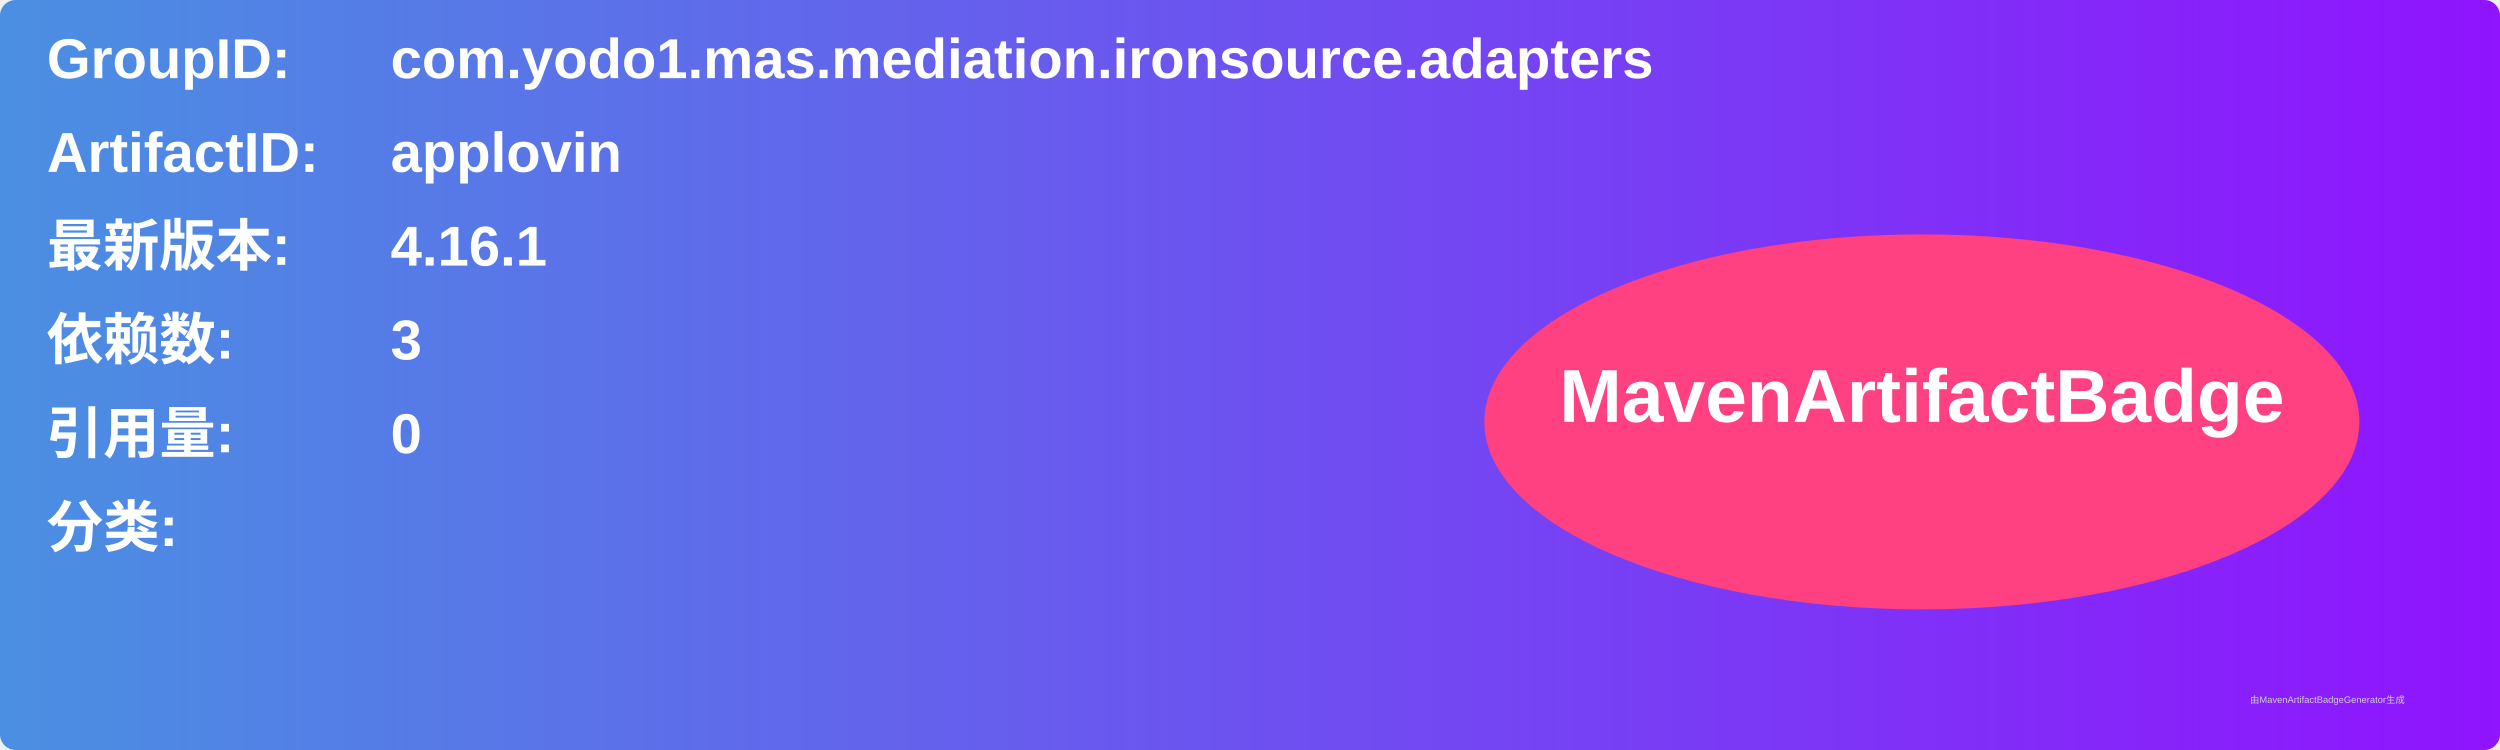
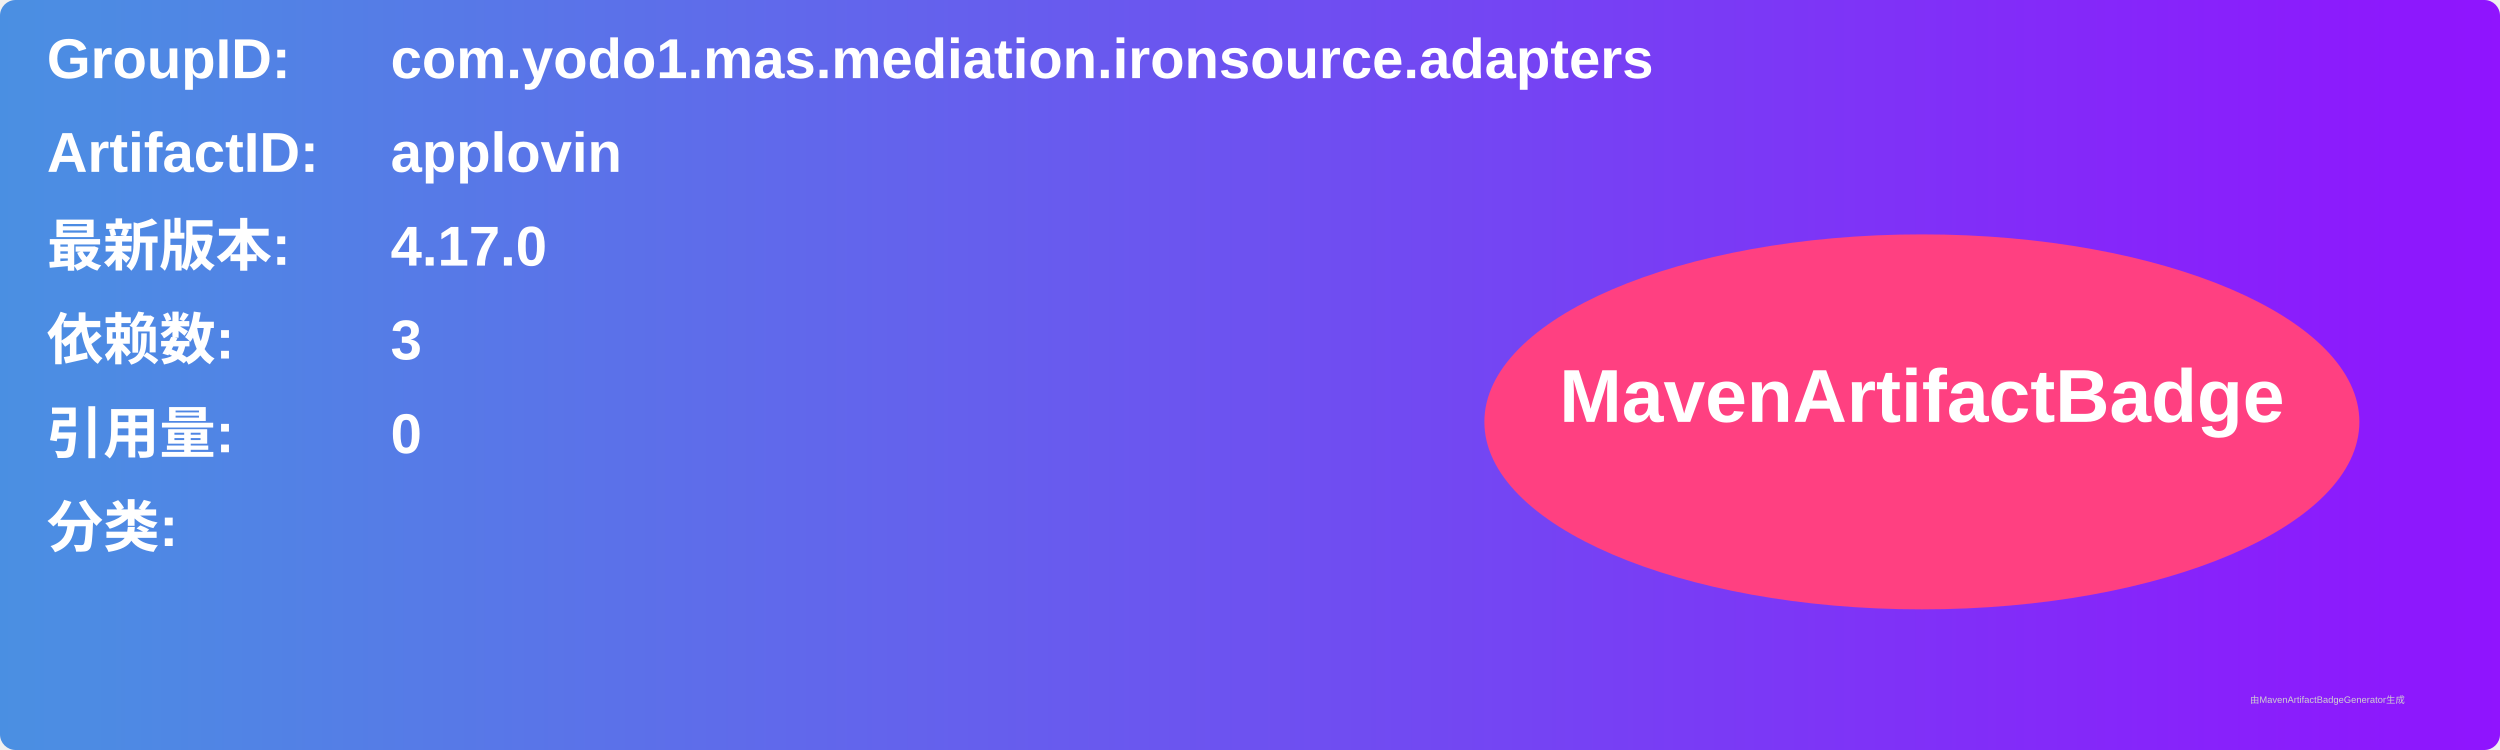
<svg xmlns="http://www.w3.org/2000/svg" width="800" height="240" viewBox="0 0 800 240">
  <linearGradient id="grad" x1="0%" y1="0%" x2="100%" y2="0%">
    <stop offset="0%" stop-color="#4a90e2" />
    <stop offset="100%" stop-color="#9013fe" />
  </linearGradient>
  <rect width="100%" height="100%" rx="5" ry="5" fill="url(#grad)" />
  <g transform="translate(15, 15)">
    <text x="0" y="10" font-family="Arial" font-size="18" fill="white" font-weight="bold" width="260">GroupID:</text>
    <text x="110" y="10" font-family="Arial" font-size="18" fill="white" font-weight="bold" width="460">com.yodo1.mas.mediation.ironsource.adapters</text>
    <text x="0" y="40" font-family="Arial" font-size="18" fill="white" font-weight="bold" width="260">ArtifactID:</text>
    <text x="110" y="40" font-family="Arial" font-size="18" fill="white" font-weight="bold" width="460">applovin</text>
    <text x="0" y="70" font-family="Arial" font-size="18" fill="white" font-weight="bold">最新版本:</text>
    <text x="110" y="70" font-family="Arial" font-size="18" fill="white" font-weight="bold">
-       <tspan font-weight="bold">4.16.1</tspan>
+       <tspan font-weight="bold">4.17.0</tspan>
    </text>
    <text x="0" y="100" font-family="Arial" font-size="18" fill="white" font-weight="bold">依赖数: </text>
    <text x="110" y="100" font-family="Arial" font-size="18" fill="white">
      <tspan font-weight="bold">3</tspan>
    </text>
    <text x="0" y="130" font-family="Arial" font-size="18" fill="white" font-weight="bold">引用量: </text>
    <text x="110" y="130" font-family="Arial" font-size="18" fill="white">
      <tspan font-weight="bold">0</tspan>
    </text>
    <text x="0" y="160" font-family="Arial" font-size="18" fill="white" font-weight="bold">分类:</text>
    <text x="10" y="190" font-family="Arial" font-size="10" fill="white">
      <tspan font-weight="bold" />
    </text>
    <ellipse cx="600" cy="120" rx="140" ry="60" fill="#ff4081" />
    <text x="600" y="120" text-anchor="middle" font-family="Arial" font-size="24" fill="white" font-weight="bold">MavenArtifactBadge</text>
  </g>
  <text x="720" y="225" font-family="Arial" font-size="3" fill="#d0d0d0">由MavenArtifactBadgeGenerator生成</text>
</svg>
